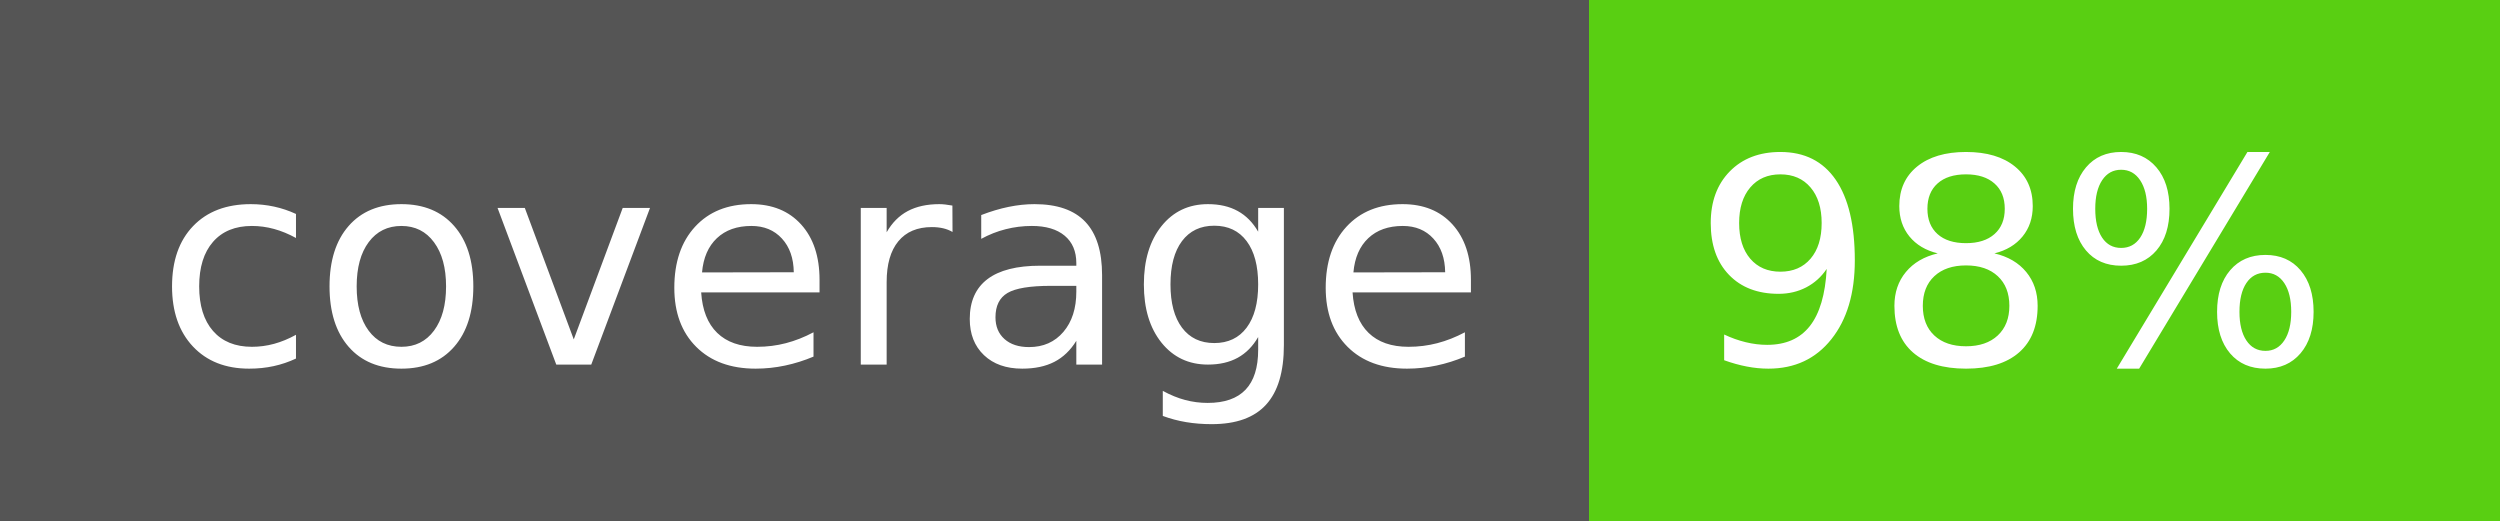
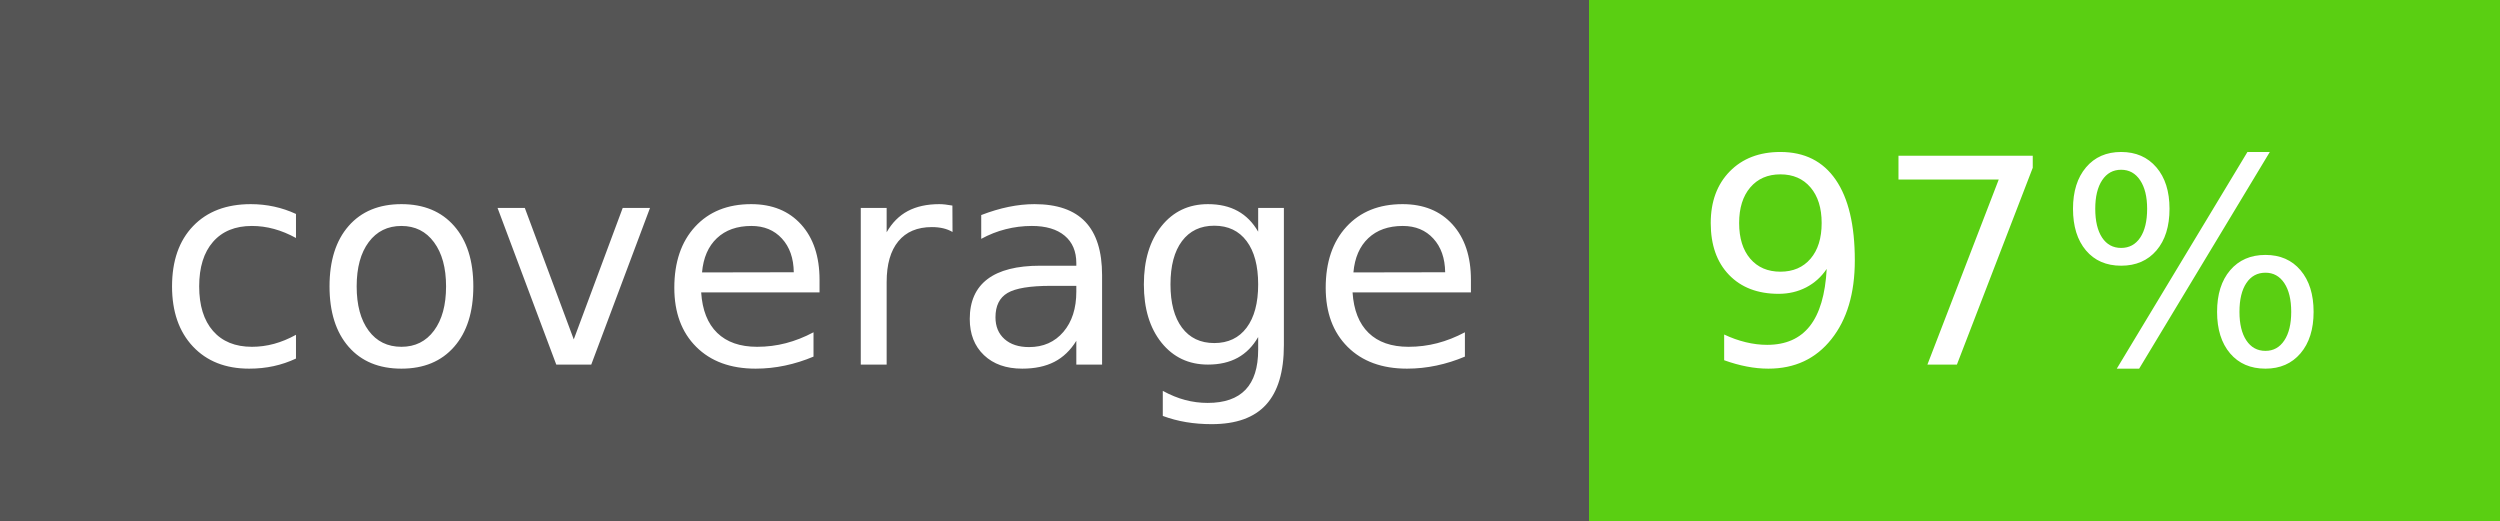
- <svg xmlns="http://www.w3.org/2000/svg" width="96" height="20" role="img" aria-label="coverage: 98%">
+ <svg xmlns="http://www.w3.org/2000/svg" width="96" height="20" role="img" aria-label="coverage: 97%">
  <g shape-rendering="crispEdges">
    <rect width="61" height="20" fill="#555" />
-     <rect x="61" width="35" height="20" fill="#59cf12" />
+     <rect x="61" width="35" height="20" fill="#5acf12" />
  </g>
  <g fill="#fff" text-anchor="left" font-family="Verdana,Geneva,DejaVu Sans,sans-serif" text-rendering="geometricPrecision" font-size="110">
    <text x="60" y="140" transform="scale(.1)" fill="#fff" textLength="510">coverage</text>
-     <text x="650" y="140" transform="scale(.1)" fill="#fff" textLength="250">98%</text>
+     <text x="650" y="140" transform="scale(.1)" fill="#fff" textLength="250">97%</text>
  </g>
</svg>
